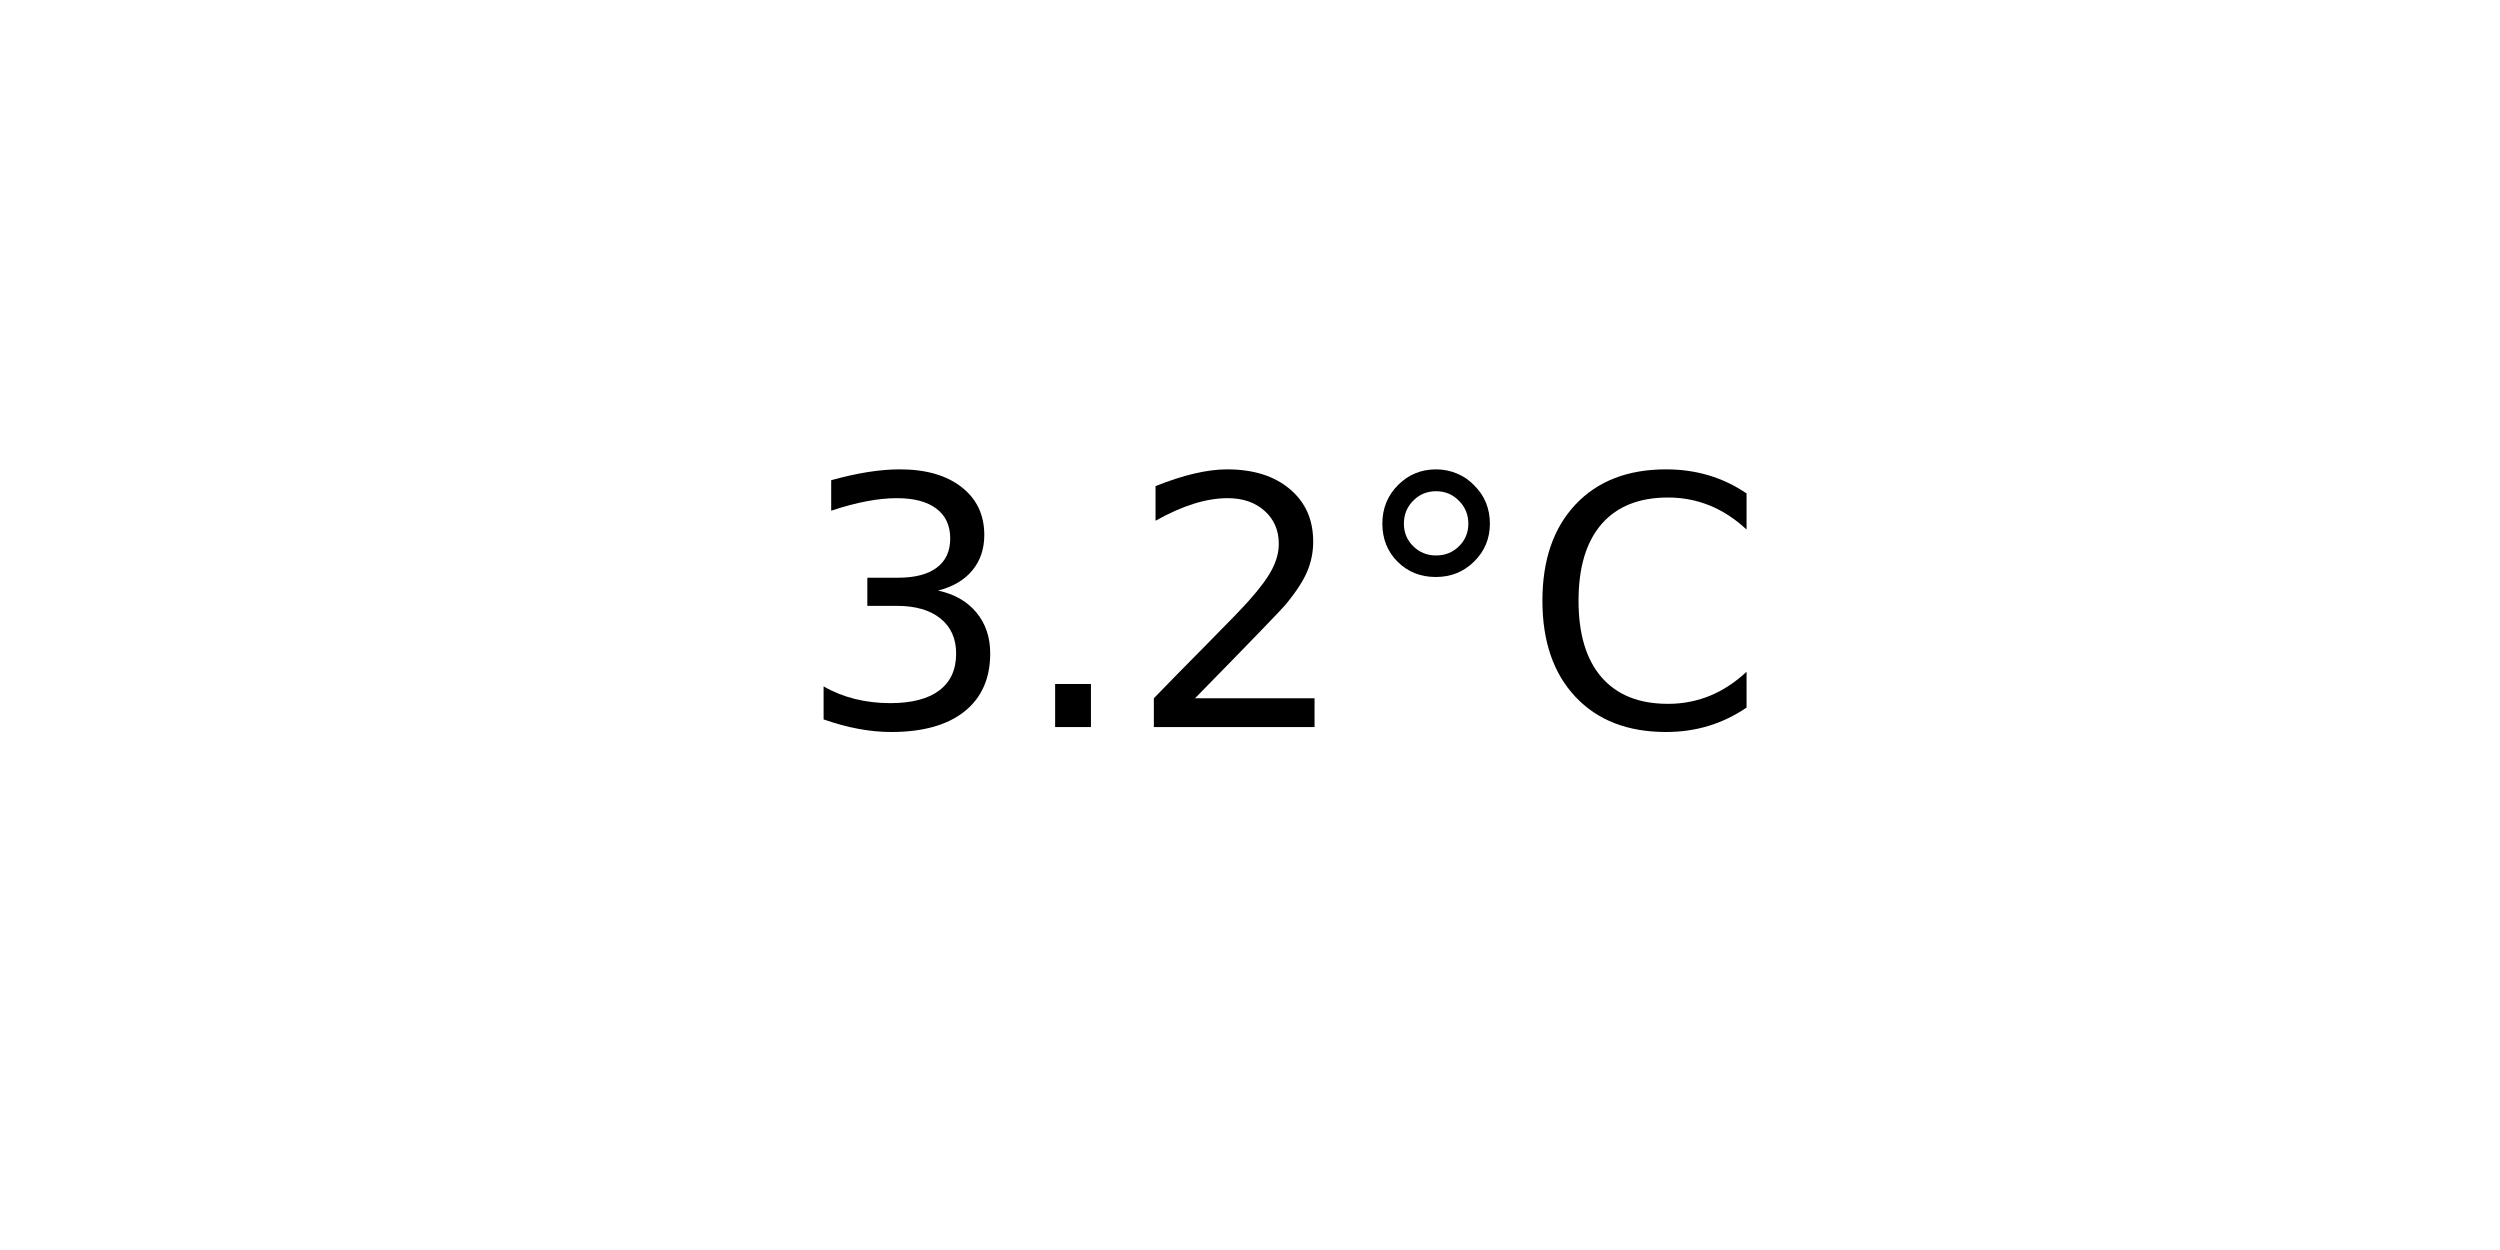
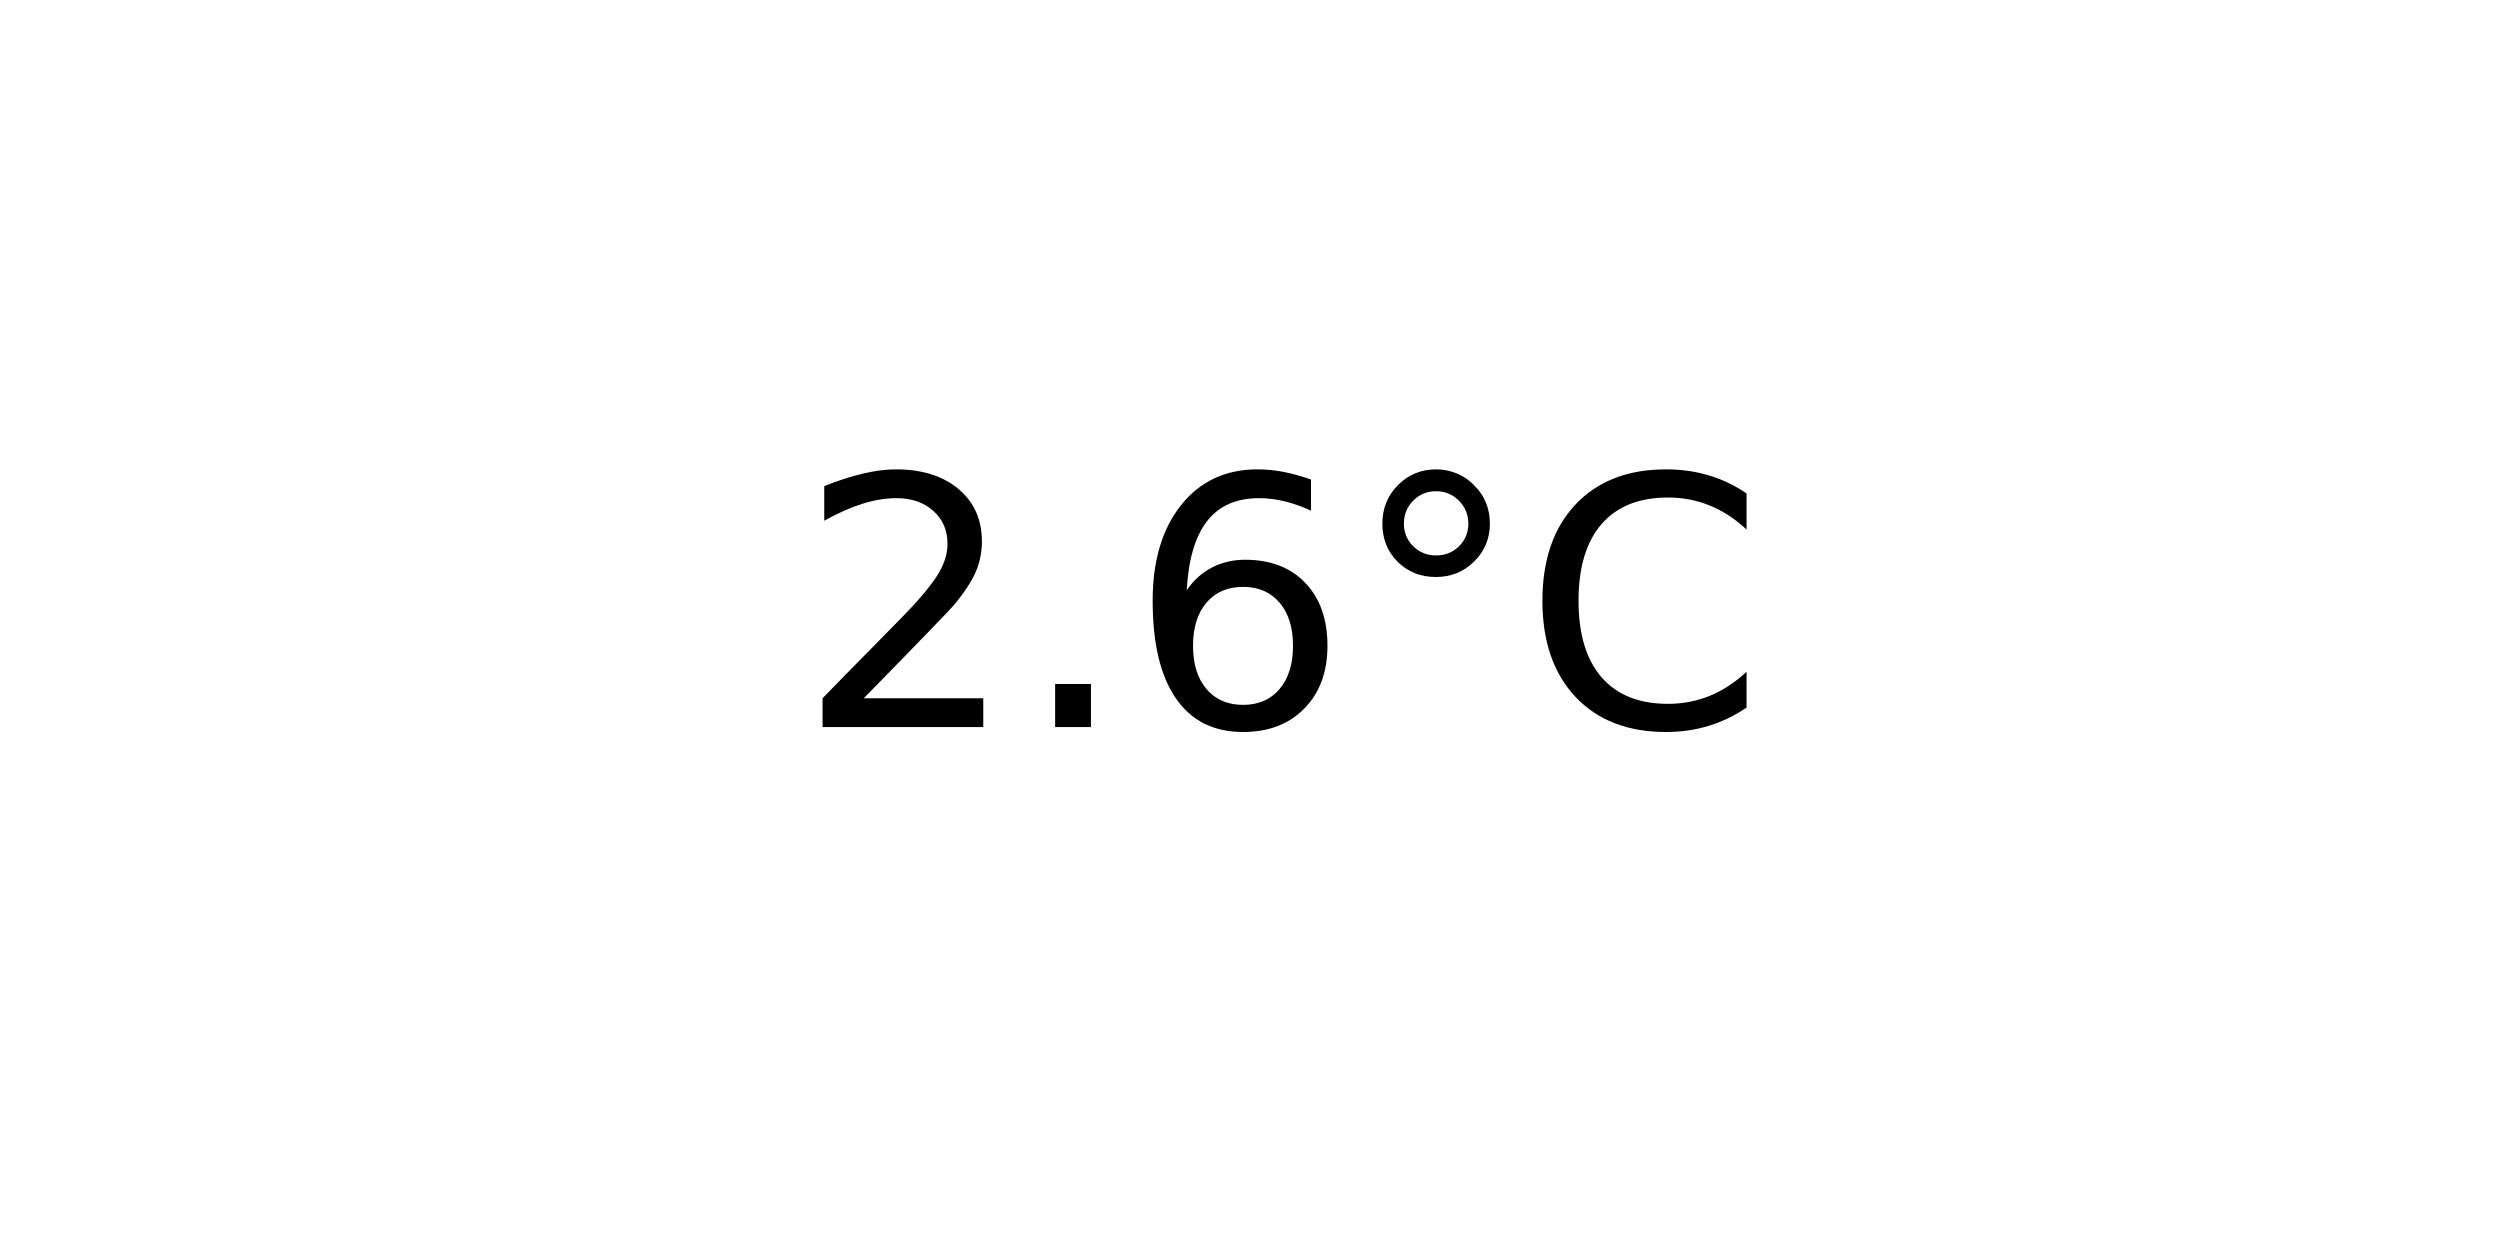
<svg xmlns="http://www.w3.org/2000/svg" xmlns:xlink="http://www.w3.org/1999/xlink" width="72pt" height="36pt" viewBox="0 0 72 36" version="1.1">
  <defs>
    <style type="text/css">*{stroke-linejoin: round; stroke-linecap: butt}</style>
  </defs>
  <g id="figure_1">
    <g id="axes_1">
      <g id="text_1">
        <g transform="translate(22.95703 20.93937) scale(0.1 -0.1)">
          <defs>
-             <path id="DejaVuSans-33" d="M 2597 2516  Q 3050 2419 3304 2112  Q 3559 1806 3559 1356  Q 3559 666 3084 287  Q 2609 -91 1734 -91  Q 1441 -91 1130 -33  Q 819 25 488 141  L 488 750  Q 750 597 1062 519  Q 1375 441 1716 441  Q 2309 441 2620 675  Q 2931 909 2931 1356  Q 2931 1769 2642 2001  Q 2353 2234 1838 2234  L 1294 2234  L 1294 2753  L 1863 2753  Q 2328 2753 2575 2939  Q 2822 3125 2822 3475  Q 2822 3834 2567 4026  Q 2313 4219 1838 4219  Q 1578 4219 1281 4162  Q 984 4106 628 3988  L 628 4550  Q 988 4650 1302 4700  Q 1616 4750 1894 4750  Q 2613 4750 3031 4423  Q 3450 4097 3450 3541  Q 3450 3153 3228 2886  Q 3006 2619 2597 2516  z " transform="scale(0.015625)" />
+             <path id="DejaVuSans-32" d="M 1228 531  L 3431 531  L 3431 0  L 469 0  L 469 531  Q 828 903 1448 1529  Q 2069 2156 2228 2338  Q 2531 2678 2651 2914  Q 2772 3150 2772 3378  Q 2772 3750 2511 3984  Q 2250 4219 1831 4219  Q 1534 4219 1204 4116  Q 875 4013 500 3803  L 500 4441  Q 881 4594 1212 4672  Q 1544 4750 1819 4750  Q 2544 4750 2975 4387  Q 3406 4025 3406 3419  Q 3406 3131 3298 2873  Q 3191 2616 2906 2266  Q 2828 2175 2409 1742  Q 1991 1309 1228 531  z " transform="scale(0.015625)" />
            <path id="DejaVuSans-2e" d="M 684 794  L 1344 794  L 1344 0  L 684 0  L 684 794  z " transform="scale(0.015625)" />
-             <path id="DejaVuSans-32" d="M 1228 531  L 3431 531  L 3431 0  L 469 0  L 469 531  Q 828 903 1448 1529  Q 2069 2156 2228 2338  Q 2531 2678 2651 2914  Q 2772 3150 2772 3378  Q 2772 3750 2511 3984  Q 2250 4219 1831 4219  Q 1534 4219 1204 4116  Q 875 4013 500 3803  L 500 4441  Q 881 4594 1212 4672  Q 1544 4750 1819 4750  Q 2544 4750 2975 4387  Q 3406 4025 3406 3419  Q 3406 3131 3298 2873  Q 3191 2616 2906 2266  Q 2828 2175 2409 1742  Q 1991 1309 1228 531  z " transform="scale(0.015625)" />
+             <path id="DejaVuSans-36" d="M 2113 2584  Q 1688 2584 1439 2293  Q 1191 2003 1191 1497  Q 1191 994 1439 701  Q 1688 409 2113 409  Q 2538 409 2786 701  Q 3034 994 3034 1497  Q 3034 2003 2786 2293  Q 2538 2584 2113 2584  z M 3366 4563  L 3366 3988  Q 3128 4100 2886 4159  Q 2644 4219 2406 4219  Q 1781 4219 1451 3797  Q 1122 3375 1075 2522  Q 1259 2794 1537 2939  Q 1816 3084 2150 3084  Q 2853 3084 3261 2657  Q 3669 2231 3669 1497  Q 3669 778 3244 343  Q 2819 -91 2113 -91  Q 1303 -91 875 529  Q 447 1150 447 2328  Q 447 3434 972 4092  Q 1497 4750 2381 4750  Q 2619 4750 2861 4703  Q 3103 4656 3366 4563  z " transform="scale(0.015625)" />
            <path id="DejaVuSans-b0" d="M 1600 4347  Q 1350 4347 1178 4173  Q 1006 4000 1006 3750  Q 1006 3503 1178 3333  Q 1350 3163 1600 3163  Q 1850 3163 2022 3333  Q 2194 3503 2194 3750  Q 2194 3997 2020 4172  Q 1847 4347 1600 4347  z M 1600 4750  Q 1800 4750 1984 4673  Q 2169 4597 2303 4453  Q 2447 4313 2519 4134  Q 2591 3956 2591 3750  Q 2591 3338 2302 3052  Q 2013 2766 1594 2766  Q 1172 2766 890 3047  Q 609 3328 609 3750  Q 609 4169 896 4459  Q 1184 4750 1600 4750  z " transform="scale(0.015625)" />
            <path id="DejaVuSans-43" d="M 4122 4306  L 4122 3641  Q 3803 3938 3442 4084  Q 3081 4231 2675 4231  Q 1875 4231 1450 3742  Q 1025 3253 1025 2328  Q 1025 1406 1450 917  Q 1875 428 2675 428  Q 3081 428 3442 575  Q 3803 722 4122 1019  L 4122 359  Q 3791 134 3420 21  Q 3050 -91 2638 -91  Q 1578 -91 968 557  Q 359 1206 359 2328  Q 359 3453 968 4101  Q 1578 4750 2638 4750  Q 3056 4750 3426 4639  Q 3797 4528 4122 4306  z " transform="scale(0.015625)" />
          </defs>
-           <use xlink:href="#DejaVuSans-33" />
+           <use xlink:href="#DejaVuSans-32" />
          <use xlink:href="#DejaVuSans-2e" x="63.623" />
-           <use xlink:href="#DejaVuSans-32" x="95.41" />
+           <use xlink:href="#DejaVuSans-36" x="95.41" />
          <use xlink:href="#DejaVuSans-b0" x="159.033" />
          <use xlink:href="#DejaVuSans-43" x="209.033" />
        </g>
      </g>
    </g>
  </g>
</svg>
